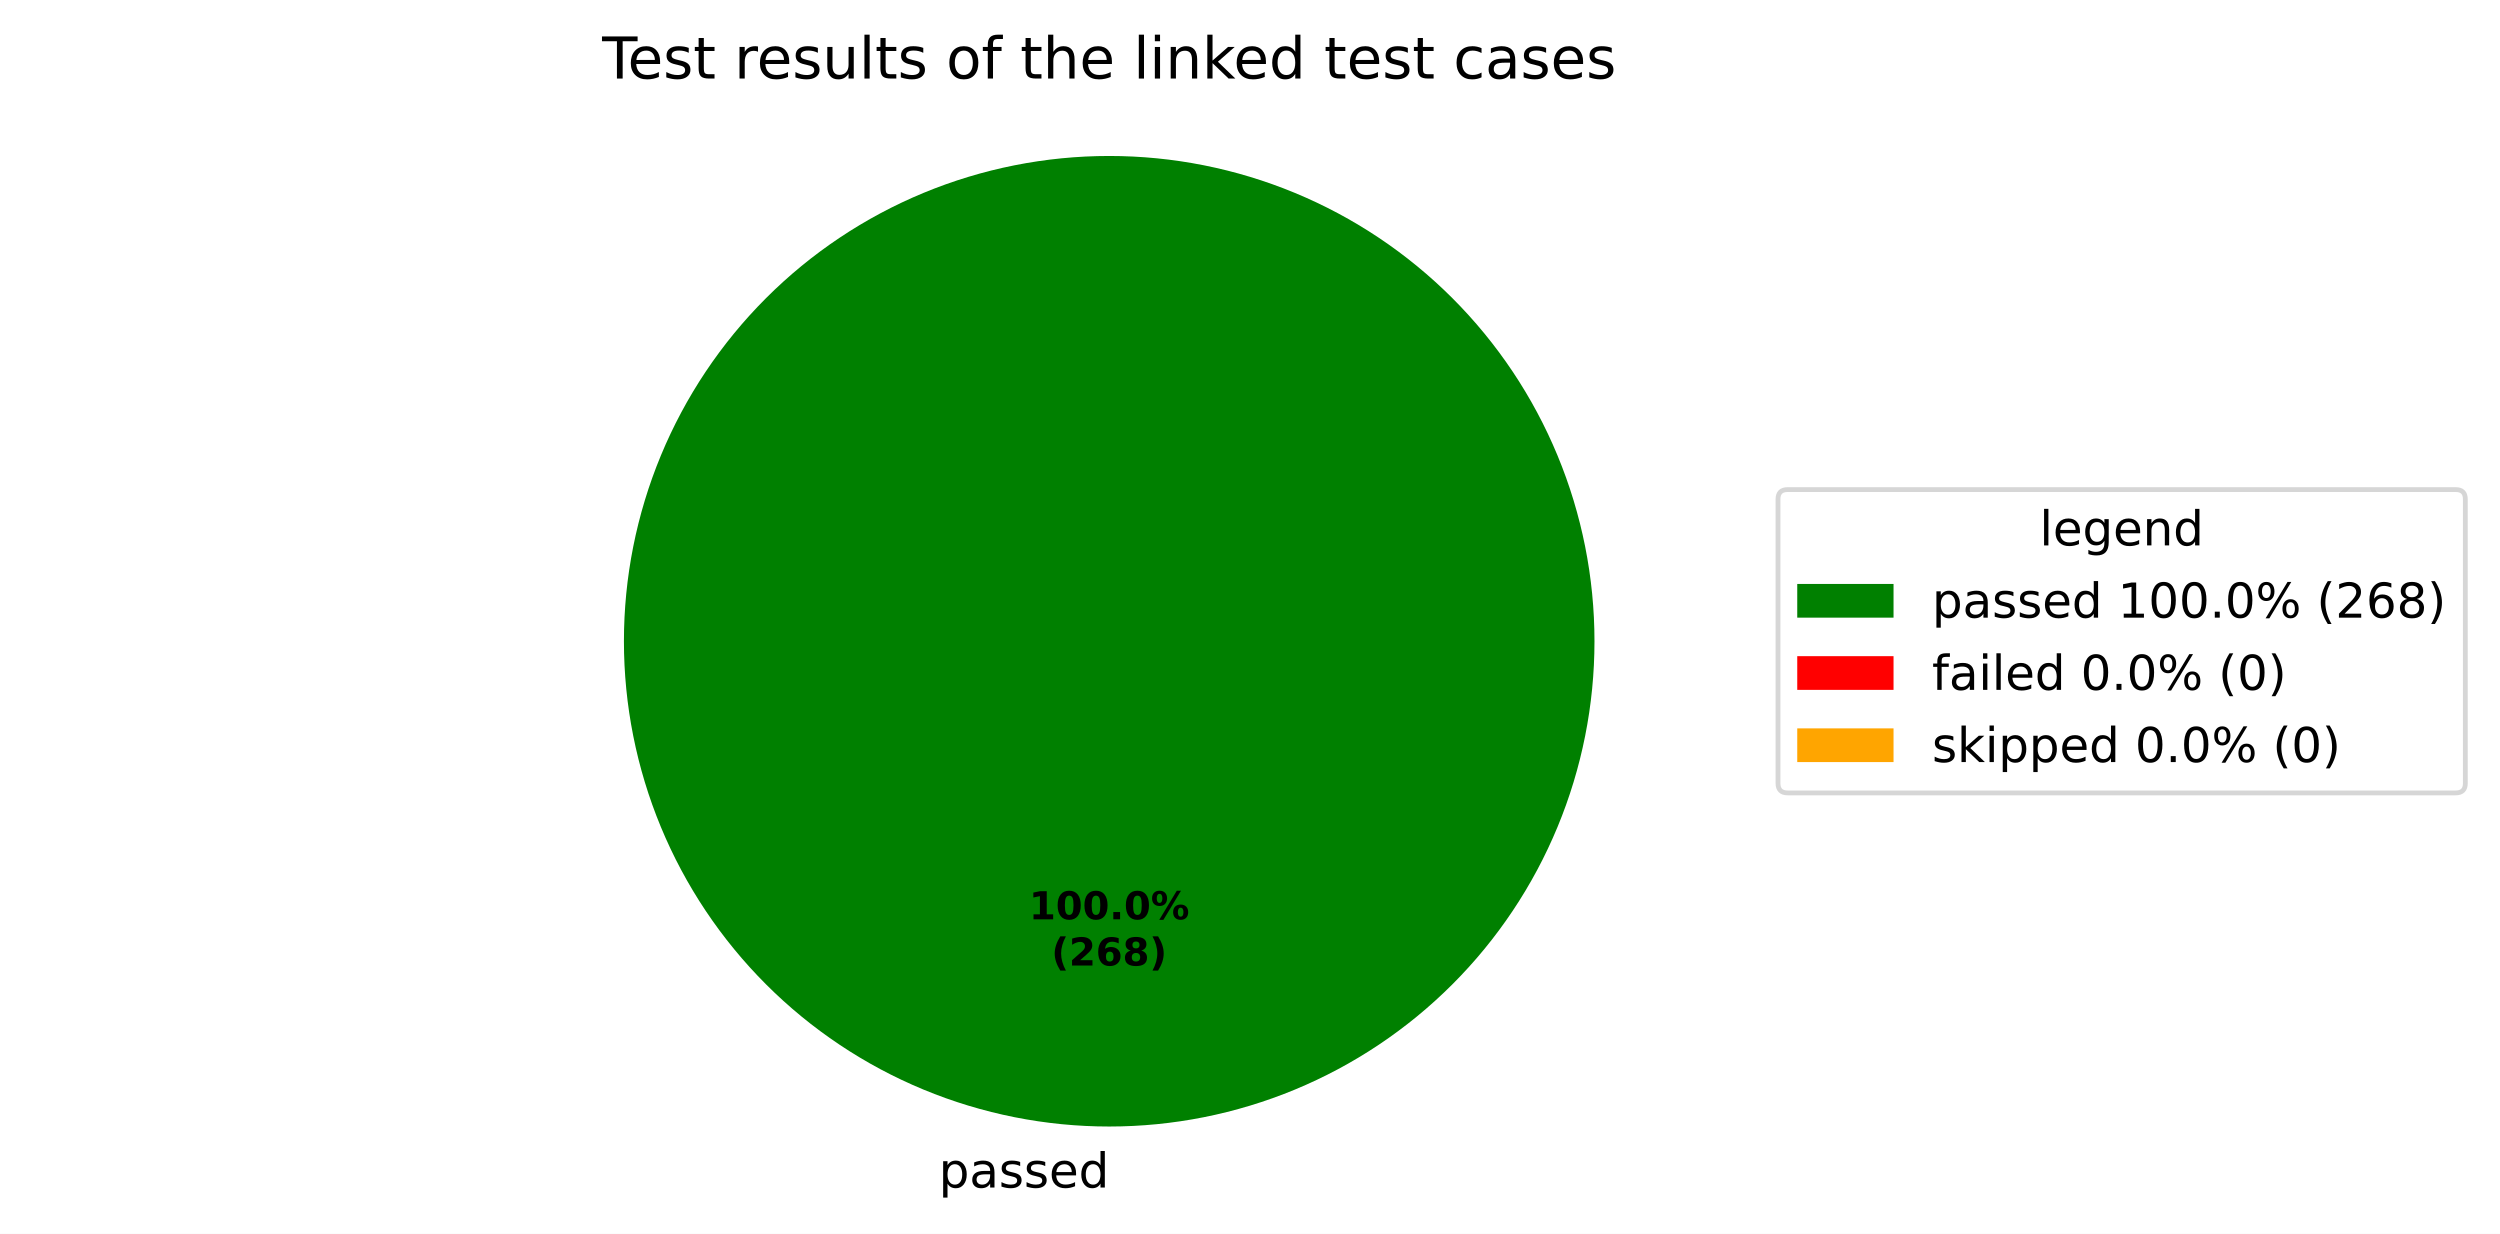
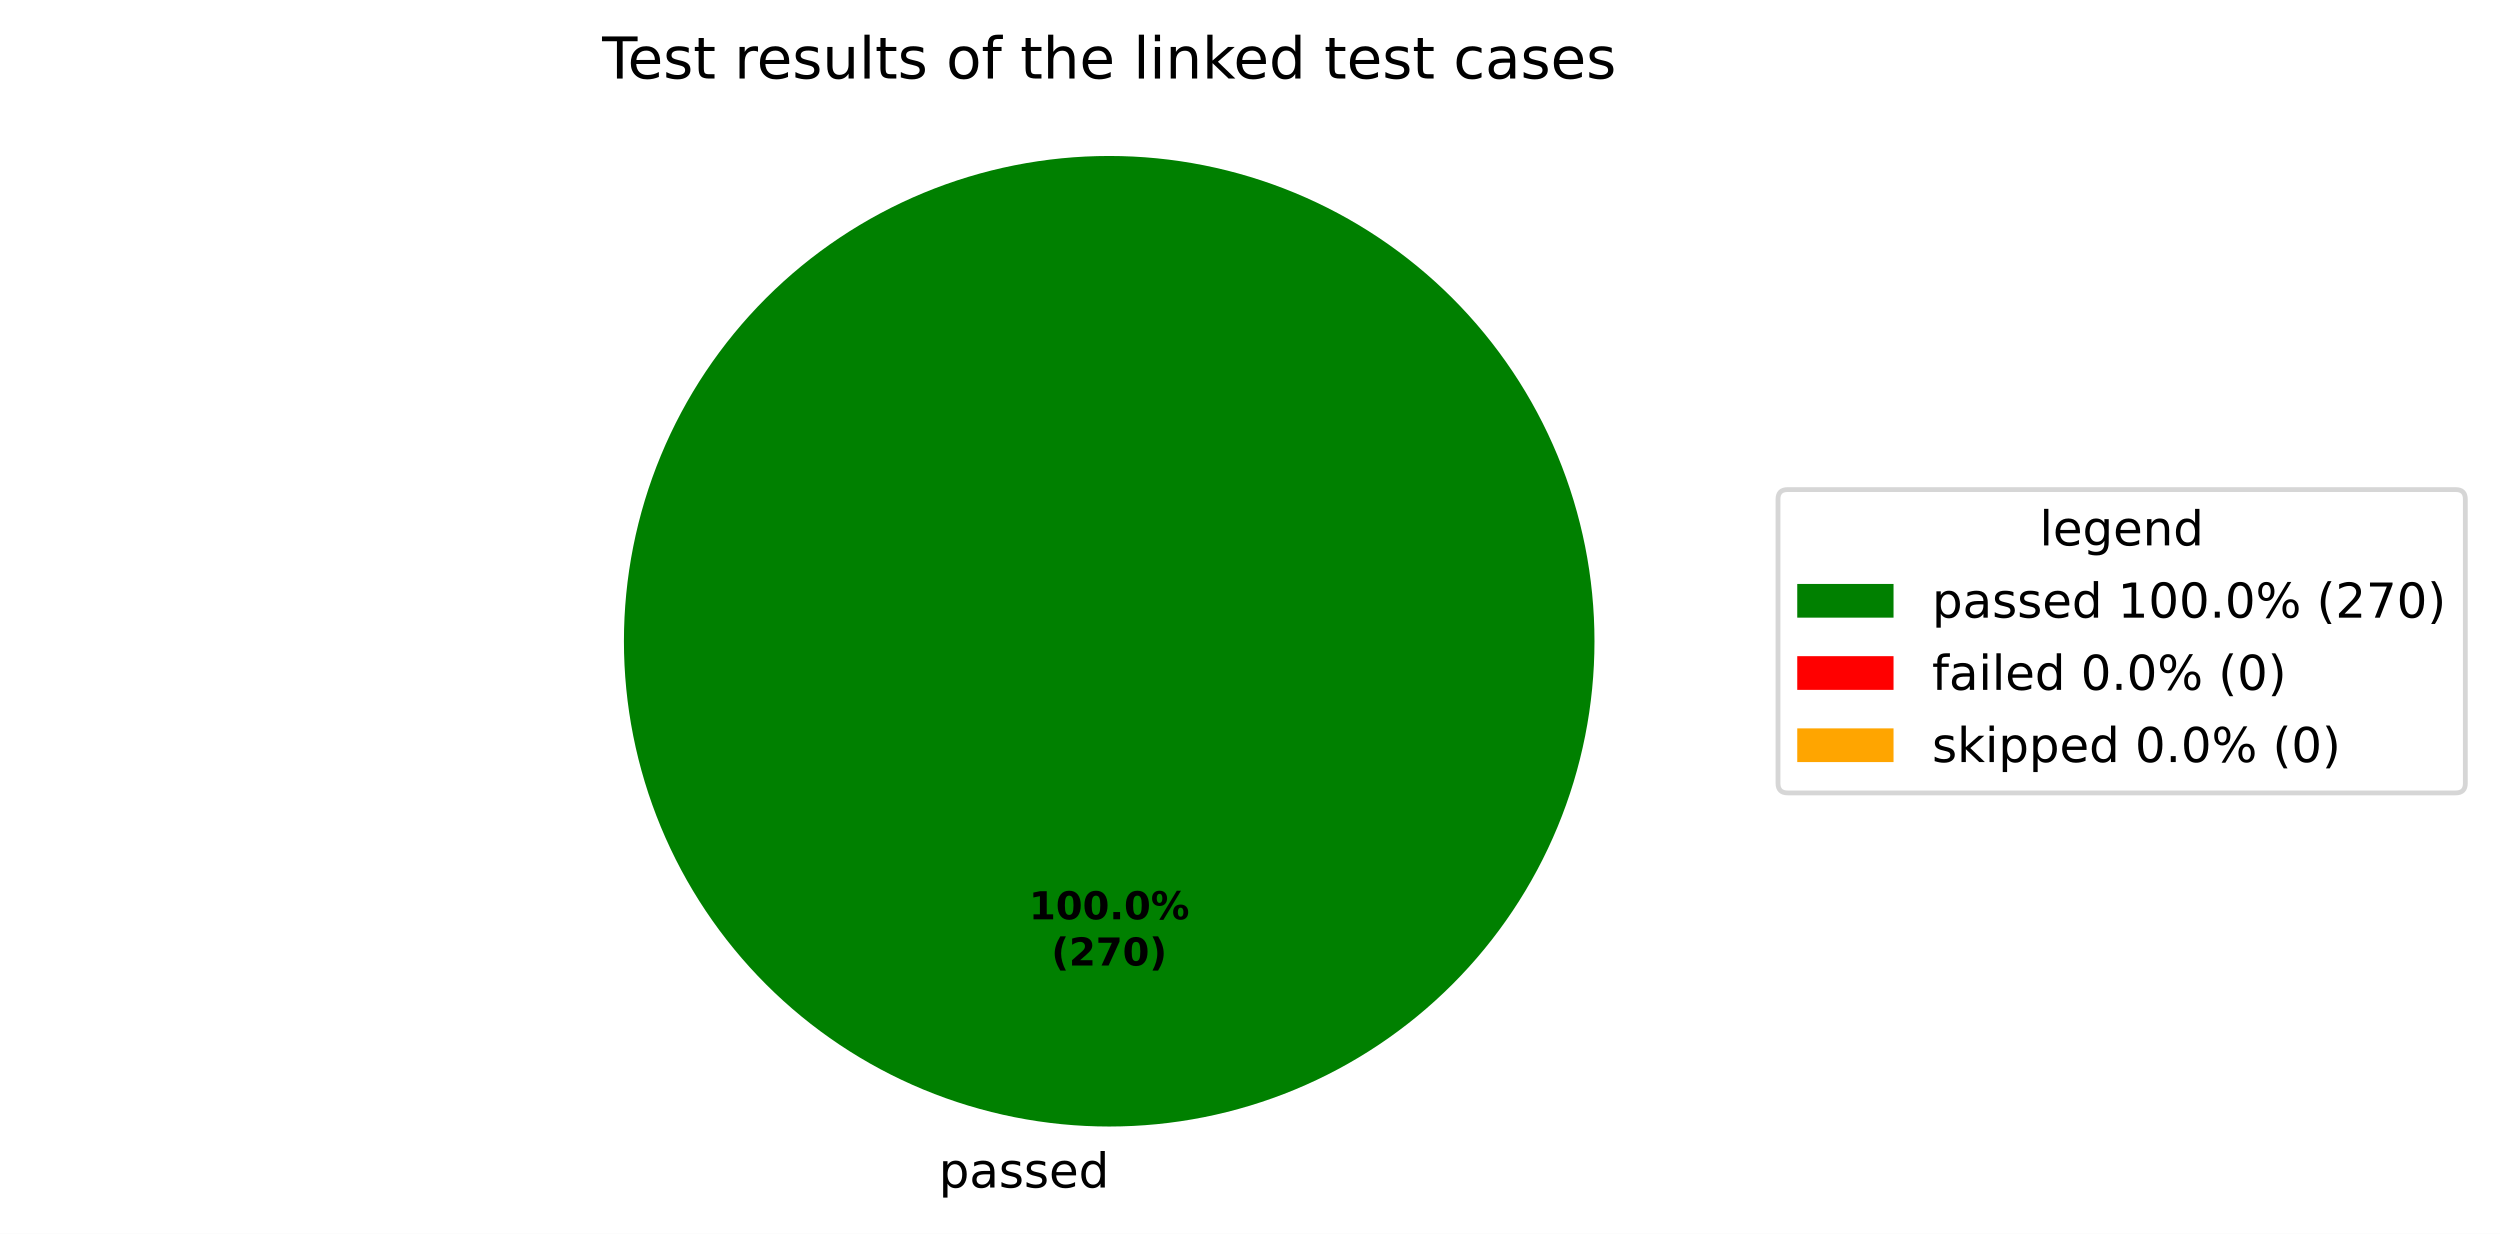
<svg xmlns="http://www.w3.org/2000/svg" xmlns:xlink="http://www.w3.org/1999/xlink" width="519.293pt" height="256.279pt" viewBox="0 0 519.293 256.279" version="1.1">
  <defs>
    <style type="text/css">*{stroke-linejoin: round; stroke-linecap: butt}</style>
  </defs>
  <g id="figure_1">
    <g id="patch_1">
      <path d="M 0 256.279  L 519.293 256.279  L 519.293 0  L 0 0  z " style="fill: #ffffff" />
    </g>
    <g id="axes_1">
      <g id="patch_2">
        <path d="M 331.2 133.198  C 331.2 119.961 328.593 106.853 323.527 94.624  C 318.462 82.394 311.036 71.282 301.676 61.922  C 292.316 52.562 281.204 45.137 268.974 40.071  C 256.745 35.006 243.637 32.398 230.4 32.398  C 217.163 32.398 204.055 35.006 191.826 40.071  C 179.596 45.137 168.484 52.562 159.124 61.922  C 149.764 71.282 142.338 82.394 137.273 94.624  C 132.207 106.853 129.6 119.961 129.6 133.198  C 129.6 146.435 132.207 159.543 137.273 171.773  C 142.338 184.002 149.764 195.115 159.124 204.474  C 168.484 213.834 179.596 221.26 191.826 226.325  C 204.055 231.391 217.163 233.998 230.4 233.998  C 243.637 233.998 256.745 231.391 268.974 226.325  C 281.204 221.26 292.316 213.834 301.676 204.474  C 311.036 195.115 318.462 184.002 323.527 171.773  C 328.593 159.543 331.2 146.435 331.2 133.198  M 230.4 133.198  z " style="fill: #008000" />
      </g>
      <g id="patch_3">
        <path d="M 230.4 32.398  C 230.4 32.398 230.4 32.398 230.4 32.398  L 230.4 133.198  z " style="fill: #ff0000" />
      </g>
      <g id="patch_4">
        <path d="M 230.4 32.398  C 230.4 32.398 230.4 32.398 230.4 32.398  L 230.4 133.198  z " style="fill: #ffa500" />
      </g>
      <g id="matplotlib.axis_1" />
      <g id="matplotlib.axis_2" />
      <g id="text_1">
        <g transform="translate(195.0031 246.6762) scale(0.1 -0.1)">
          <defs>
            <path id="DejaVuSans-53" d="M 1159 525  L 1159 -1331  L 581 -1331  L 581 3500  L 1159 3500  L 1159 2969  Q 1341 3281 1617 3432  Q 1894 3584 2278 3584  Q 2916 3584 3314 3078  Q 3713 2572 3713 1747  Q 3713 922 3314 415  Q 2916 -91 2278 -91  Q 1894 -91 1617 61  Q 1341 213 1159 525  z M 3116 1747  Q 3116 2381 2855 2742  Q 2594 3103 2138 3103  Q 1681 3103 1420 2742  Q 1159 2381 1159 1747  Q 1159 1113 1420 752  Q 1681 391 2138 391  Q 2594 391 2855 752  Q 3116 1113 3116 1747  z " transform="scale(0.015625)" />
            <path id="DejaVuSans-44" d="M 2194 1759  Q 1497 1759 1228 1600  Q 959 1441 959 1056  Q 959 750 1161 570  Q 1363 391 1709 391  Q 2188 391 2477 730  Q 2766 1069 2766 1631  L 2766 1759  L 2194 1759  z M 3341 1997  L 3341 0  L 2766 0  L 2766 531  Q 2569 213 2275 61  Q 1981 -91 1556 -91  Q 1019 -91 701 211  Q 384 513 384 1019  Q 384 1609 779 1909  Q 1175 2209 1959 2209  L 2766 2209  L 2766 2266  Q 2766 2663 2505 2880  Q 2244 3097 1772 3097  Q 1472 3097 1187 3025  Q 903 2953 641 2809  L 641 3341  Q 956 3463 1253 3523  Q 1550 3584 1831 3584  Q 2591 3584 2966 3190  Q 3341 2797 3341 1997  z " transform="scale(0.015625)" />
            <path id="DejaVuSans-56" d="M 2834 3397  L 2834 2853  Q 2591 2978 2328 3040  Q 2066 3103 1784 3103  Q 1356 3103 1142 2972  Q 928 2841 928 2578  Q 928 2378 1081 2264  Q 1234 2150 1697 2047  L 1894 2003  Q 2506 1872 2764 1633  Q 3022 1394 3022 966  Q 3022 478 2636 193  Q 2250 -91 1575 -91  Q 1294 -91 989 -36  Q 684 19 347 128  L 347 722  Q 666 556 975 473  Q 1284 391 1588 391  Q 1994 391 2212 530  Q 2431 669 2431 922  Q 2431 1156 2273 1281  Q 2116 1406 1581 1522  L 1381 1569  Q 847 1681 609 1914  Q 372 2147 372 2553  Q 372 3047 722 3315  Q 1072 3584 1716 3584  Q 2034 3584 2315 3537  Q 2597 3491 2834 3397  z " transform="scale(0.015625)" />
            <path id="DejaVuSans-48" d="M 3597 1894  L 3597 1613  L 953 1613  Q 991 1019 1311 708  Q 1631 397 2203 397  Q 2534 397 2845 478  Q 3156 559 3463 722  L 3463 178  Q 3153 47 2828 -22  Q 2503 -91 2169 -91  Q 1331 -91 842 396  Q 353 884 353 1716  Q 353 2575 817 3079  Q 1281 3584 2069 3584  Q 2775 3584 3186 3129  Q 3597 2675 3597 1894  z M 3022 2063  Q 3016 2534 2758 2815  Q 2500 3097 2075 3097  Q 1594 3097 1305 2825  Q 1016 2553 972 2059  L 3022 2063  z " transform="scale(0.015625)" />
            <path id="DejaVuSans-47" d="M 2906 2969  L 2906 4863  L 3481 4863  L 3481 0  L 2906 0  L 2906 525  Q 2725 213 2448 61  Q 2172 -91 1784 -91  Q 1150 -91 751 415  Q 353 922 353 1747  Q 353 2572 751 3078  Q 1150 3584 1784 3584  Q 2172 3584 2448 3432  Q 2725 3281 2906 2969  z M 947 1747  Q 947 1113 1208 752  Q 1469 391 1925 391  Q 2381 391 2643 752  Q 2906 1113 2906 1747  Q 2906 2381 2643 2742  Q 2381 3103 1925 3103  Q 1469 3103 1208 2742  Q 947 2381 947 1747  z " transform="scale(0.015625)" />
          </defs>
          <use xlink:href="#DejaVuSans-53" />
          <use xlink:href="#DejaVuSans-44" transform="translate(63.48438 0)" />
          <use xlink:href="#DejaVuSans-56" transform="translate(124.7656 0)" />
          <use xlink:href="#DejaVuSans-56" transform="translate(176.8594 0)" />
          <use xlink:href="#DejaVuSans-48" transform="translate(228.9531 0)" />
          <use xlink:href="#DejaVuSans-47" transform="translate(290.4844 0)" />
        </g>
      </g>
      <g id="text_2">
        <g transform="translate(213.74 190.9555) scale(0.08 -0.08)">
          <defs>
            <path id="DejaVuSans-Bold-14" d="M 750 831  L 1813 831  L 1813 3847  L 722 3622  L 722 4441  L 1806 4666  L 2950 4666  L 2950 831  L 4013 831  L 4013 0  L 750 0  L 750 831  z " transform="scale(0.015625)" />
            <path id="DejaVuSans-Bold-13" d="M 2944 2338  Q 2944 3213 2780 3570  Q 2616 3928 2228 3928  Q 1841 3928 1675 3570  Q 1509 3213 1509 2338  Q 1509 1453 1675 1090  Q 1841 728 2228 728  Q 2613 728 2778 1090  Q 2944 1453 2944 2338  z M 4147 2328  Q 4147 1169 3647 539  Q 3147 -91 2228 -91  Q 1306 -91 806 539  Q 306 1169 306 2328  Q 306 3491 806 4120  Q 1306 4750 2228 4750  Q 3147 4750 3647 4120  Q 4147 3491 4147 2328  z " transform="scale(0.015625)" />
            <path id="DejaVuSans-Bold-11" d="M 653 1209  L 1778 1209  L 1778 0  L 653 0  L 653 1209  z " transform="scale(0.015625)" />
            <path id="DejaVuSans-Bold-8" d="M 4959 1925  Q 4738 1925 4616 1733  Q 4494 1541 4494 1184  Q 4494 825 4614 633  Q 4734 441 4959 441  Q 5184 441 5303 633  Q 5422 825 5422 1184  Q 5422 1541 5301 1733  Q 5181 1925 4959 1925  z M 4959 2450  Q 5541 2450 5875 2112  Q 6209 1775 6209 1184  Q 6209 594 5875 251  Q 5541 -91 4959 -91  Q 4378 -91 4042 251  Q 3706 594 3706 1184  Q 3706 1772 4042 2111  Q 4378 2450 4959 2450  z M 2094 -91  L 1403 -91  L 4319 4750  L 5013 4750  L 2094 -91  z M 1453 4750  Q 2034 4750 2367 4411  Q 2700 4072 2700 3481  Q 2700 2891 2367 2550  Q 2034 2209 1453 2209  Q 872 2209 539 2550  Q 206 2891 206 3481  Q 206 4072 539 4411  Q 872 4750 1453 4750  z M 1453 4225  Q 1228 4225 1106 4031  Q 984 3838 984 3481  Q 984 3122 1106 2926  Q 1228 2731 1453 2731  Q 1678 2731 1798 2926  Q 1919 3122 1919 3481  Q 1919 3838 1797 4031  Q 1675 4225 1453 4225  z " transform="scale(0.015625)" />
          </defs>
          <use xlink:href="#DejaVuSans-Bold-14" />
          <use xlink:href="#DejaVuSans-Bold-13" transform="translate(69.57812 0)" />
          <use xlink:href="#DejaVuSans-Bold-13" transform="translate(139.1562 0)" />
          <use xlink:href="#DejaVuSans-Bold-11" transform="translate(208.7344 0)" />
          <use xlink:href="#DejaVuSans-Bold-13" transform="translate(246.7188 0)" />
          <use xlink:href="#DejaVuSans-Bold-8" transform="translate(316.2969 0)" />
        </g>
        <g transform="translate(218.3944 200.557) scale(0.08 -0.08)">
          <defs>
            <path id="DejaVuSans-Bold-b" d="M 2413 -844  L 1484 -844  Q 1006 -72 778 623  Q 550 1319 550 2003  Q 550 2688 779 3389  Q 1009 4091 1484 4856  L 2413 4856  Q 2013 4116 1813 3408  Q 1613 2700 1613 2009  Q 1613 1319 1811 609  Q 2009 -100 2413 -844  z " transform="scale(0.015625)" />
            <path id="DejaVuSans-Bold-15" d="M 1844 884  L 3897 884  L 3897 0  L 506 0  L 506 884  L 2209 2388  Q 2438 2594 2547 2791  Q 2656 2988 2656 3200  Q 2656 3528 2436 3728  Q 2216 3928 1850 3928  Q 1569 3928 1234 3808  Q 900 3688 519 3450  L 519 4475  Q 925 4609 1322 4679  Q 1719 4750 2100 4750  Q 2938 4750 3402 4381  Q 3866 4013 3866 3353  Q 3866 2972 3669 2642  Q 3472 2313 2841 1759  L 1844 884  z " transform="scale(0.015625)" />
-             <path id="DejaVuSans-Bold-19" d="M 2316 2303  Q 2000 2303 1842 2098  Q 1684 1894 1684 1484  Q 1684 1075 1842 870  Q 2000 666 2316 666  Q 2634 666 2792 870  Q 2950 1075 2950 1484  Q 2950 1894 2792 2098  Q 2634 2303 2316 2303  z M 3803 4544  L 3803 3681  Q 3506 3822 3243 3889  Q 2981 3956 2731 3956  Q 2194 3956 1894 3657  Q 1594 3359 1544 2772  Q 1750 2925 1990 3001  Q 2231 3078 2516 3078  Q 3231 3078 3670 2659  Q 4109 2241 4109 1563  Q 4109 813 3618 361  Q 3128 -91 2303 -91  Q 1394 -91 895 523  Q 397 1138 397 2266  Q 397 3422 980 4083  Q 1563 4744 2578 4744  Q 2900 4744 3203 4694  Q 3506 4644 3803 4544  z " transform="scale(0.015625)" />
-             <path id="DejaVuSans-Bold-1b" d="M 2228 2088  Q 1891 2088 1709 1903  Q 1528 1719 1528 1375  Q 1528 1031 1709 848  Q 1891 666 2228 666  Q 2563 666 2741 848  Q 2919 1031 2919 1375  Q 2919 1722 2741 1905  Q 2563 2088 2228 2088  z M 1350 2484  Q 925 2613 709 2878  Q 494 3144 494 3541  Q 494 4131 934 4440  Q 1375 4750 2228 4750  Q 3075 4750 3515 4442  Q 3956 4134 3956 3541  Q 3956 3144 3739 2878  Q 3522 2613 3097 2484  Q 3572 2353 3814 2058  Q 4056 1763 4056 1313  Q 4056 619 3595 264  Q 3134 -91 2228 -91  Q 1319 -91 855 264  Q 391 619 391 1313  Q 391 1763 633 2058  Q 875 2353 1350 2484  z M 1631 3419  Q 1631 3141 1786 2991  Q 1941 2841 2228 2841  Q 2509 2841 2662 2991  Q 2816 3141 2816 3419  Q 2816 3697 2662 3845  Q 2509 3994 2228 3994  Q 1941 3994 1786 3844  Q 1631 3694 1631 3419  z " transform="scale(0.015625)" />
+             <path id="DejaVuSans-Bold-1a" d="M 428 4666  L 3944 4666  L 3944 3988  L 2125 0  L 953 0  L 2675 3781  L 428 3781  L 428 4666  z " transform="scale(0.015625)" />
            <path id="DejaVuSans-Bold-c" d="M 513 -844  Q 913 -100 1113 609  Q 1313 1319 1313 2009  Q 1313 2700 1113 3408  Q 913 4116 513 4856  L 1441 4856  Q 1916 4091 2145 3389  Q 2375 2688 2375 2003  Q 2375 1319 2147 623  Q 1919 -72 1441 -844  L 513 -844  z " transform="scale(0.015625)" />
          </defs>
          <use xlink:href="#DejaVuSans-Bold-b" />
          <use xlink:href="#DejaVuSans-Bold-15" transform="translate(45.70312 0)" />
-           <use xlink:href="#DejaVuSans-Bold-19" transform="translate(115.2812 0)" />
-           <use xlink:href="#DejaVuSans-Bold-1b" transform="translate(184.8594 0)" />
+           <use xlink:href="#DejaVuSans-Bold-1a" transform="translate(115.2812 0)" />
+           <use xlink:href="#DejaVuSans-Bold-13" transform="translate(184.8594 0)" />
          <use xlink:href="#DejaVuSans-Bold-c" transform="translate(254.4375 0)" />
        </g>
      </g>
      <g id="text_3">
        <g transform="translate(125.0756 16.31812) scale(0.12 -0.12)">
          <defs>
            <path id="DejaVuSans-37" d="M -19 4666  L 3928 4666  L 3928 4134  L 2272 4134  L 2272 0  L 1638 0  L 1638 4134  L -19 4134  L -19 4666  z " transform="scale(0.015625)" />
            <path id="DejaVuSans-57" d="M 1172 4494  L 1172 3500  L 2356 3500  L 2356 3053  L 1172 3053  L 1172 1153  Q 1172 725 1289 603  Q 1406 481 1766 481  L 2356 481  L 2356 0  L 1766 0  Q 1100 0 847 248  Q 594 497 594 1153  L 594 3053  L 172 3053  L 172 3500  L 594 3500  L 594 4494  L 1172 4494  z " transform="scale(0.015625)" />
            <path id="DejaVuSans-3" transform="scale(0.015625)" />
            <path id="DejaVuSans-55" d="M 2631 2963  Q 2534 3019 2420 3045  Q 2306 3072 2169 3072  Q 1681 3072 1420 2755  Q 1159 2438 1159 1844  L 1159 0  L 581 0  L 581 3500  L 1159 3500  L 1159 2956  Q 1341 3275 1631 3429  Q 1922 3584 2338 3584  Q 2397 3584 2469 3576  Q 2541 3569 2628 3553  L 2631 2963  z " transform="scale(0.015625)" />
            <path id="DejaVuSans-58" d="M 544 1381  L 544 3500  L 1119 3500  L 1119 1403  Q 1119 906 1312 657  Q 1506 409 1894 409  Q 2359 409 2629 706  Q 2900 1003 2900 1516  L 2900 3500  L 3475 3500  L 3475 0  L 2900 0  L 2900 538  Q 2691 219 2414 64  Q 2138 -91 1772 -91  Q 1169 -91 856 284  Q 544 659 544 1381  z M 1991 3584  L 1991 3584  z " transform="scale(0.015625)" />
            <path id="DejaVuSans-4f" d="M 603 4863  L 1178 4863  L 1178 0  L 603 0  L 603 4863  z " transform="scale(0.015625)" />
            <path id="DejaVuSans-52" d="M 1959 3097  Q 1497 3097 1228 2736  Q 959 2375 959 1747  Q 959 1119 1226 758  Q 1494 397 1959 397  Q 2419 397 2687 759  Q 2956 1122 2956 1747  Q 2956 2369 2687 2733  Q 2419 3097 1959 3097  z M 1959 3584  Q 2709 3584 3137 3096  Q 3566 2609 3566 1747  Q 3566 888 3137 398  Q 2709 -91 1959 -91  Q 1206 -91 779 398  Q 353 888 353 1747  Q 353 2609 779 3096  Q 1206 3584 1959 3584  z " transform="scale(0.015625)" />
            <path id="DejaVuSans-49" d="M 2375 4863  L 2375 4384  L 1825 4384  Q 1516 4384 1395 4259  Q 1275 4134 1275 3809  L 1275 3500  L 2222 3500  L 2222 3053  L 1275 3053  L 1275 0  L 697 0  L 697 3053  L 147 3053  L 147 3500  L 697 3500  L 697 3744  Q 697 4328 969 4595  Q 1241 4863 1831 4863  L 2375 4863  z " transform="scale(0.015625)" />
            <path id="DejaVuSans-4b" d="M 3513 2113  L 3513 0  L 2938 0  L 2938 2094  Q 2938 2591 2744 2837  Q 2550 3084 2163 3084  Q 1697 3084 1428 2787  Q 1159 2491 1159 1978  L 1159 0  L 581 0  L 581 4863  L 1159 4863  L 1159 2956  Q 1366 3272 1645 3428  Q 1925 3584 2291 3584  Q 2894 3584 3203 3211  Q 3513 2838 3513 2113  z " transform="scale(0.015625)" />
            <path id="DejaVuSans-4c" d="M 603 3500  L 1178 3500  L 1178 0  L 603 0  L 603 3500  z M 603 4863  L 1178 4863  L 1178 4134  L 603 4134  L 603 4863  z " transform="scale(0.015625)" />
            <path id="DejaVuSans-51" d="M 3513 2113  L 3513 0  L 2938 0  L 2938 2094  Q 2938 2591 2744 2837  Q 2550 3084 2163 3084  Q 1697 3084 1428 2787  Q 1159 2491 1159 1978  L 1159 0  L 581 0  L 581 3500  L 1159 3500  L 1159 2956  Q 1366 3272 1645 3428  Q 1925 3584 2291 3584  Q 2894 3584 3203 3211  Q 3513 2838 3513 2113  z " transform="scale(0.015625)" />
            <path id="DejaVuSans-4e" d="M 581 4863  L 1159 4863  L 1159 1991  L 2875 3500  L 3609 3500  L 1753 1863  L 3688 0  L 2938 0  L 1159 1709  L 1159 0  L 581 0  L 581 4863  z " transform="scale(0.015625)" />
            <path id="DejaVuSans-46" d="M 3122 3366  L 3122 2828  Q 2878 2963 2633 3030  Q 2388 3097 2138 3097  Q 1578 3097 1268 2742  Q 959 2388 959 1747  Q 959 1106 1268 751  Q 1578 397 2138 397  Q 2388 397 2633 464  Q 2878 531 3122 666  L 3122 134  Q 2881 22 2623 -34  Q 2366 -91 2075 -91  Q 1284 -91 818 406  Q 353 903 353 1747  Q 353 2603 823 3093  Q 1294 3584 2113 3584  Q 2378 3584 2631 3529  Q 2884 3475 3122 3366  z " transform="scale(0.015625)" />
          </defs>
          <use xlink:href="#DejaVuSans-37" />
          <use xlink:href="#DejaVuSans-48" transform="translate(44.09375 0)" />
          <use xlink:href="#DejaVuSans-56" transform="translate(105.625 0)" />
          <use xlink:href="#DejaVuSans-57" transform="translate(157.7188 0)" />
          <use xlink:href="#DejaVuSans-3" transform="translate(196.9219 0)" />
          <use xlink:href="#DejaVuSans-55" transform="translate(228.7031 0)" />
          <use xlink:href="#DejaVuSans-48" transform="translate(267.6094 0)" />
          <use xlink:href="#DejaVuSans-56" transform="translate(329.1406 0)" />
          <use xlink:href="#DejaVuSans-58" transform="translate(381.2344 0)" />
          <use xlink:href="#DejaVuSans-4f" transform="translate(444.6094 0)" />
          <use xlink:href="#DejaVuSans-57" transform="translate(472.3906 0)" />
          <use xlink:href="#DejaVuSans-56" transform="translate(511.5938 0)" />
          <use xlink:href="#DejaVuSans-3" transform="translate(563.6875 0)" />
          <use xlink:href="#DejaVuSans-52" transform="translate(595.4688 0)" />
          <use xlink:href="#DejaVuSans-49" transform="translate(656.6562 0)" />
          <use xlink:href="#DejaVuSans-3" transform="translate(691.8594 0)" />
          <use xlink:href="#DejaVuSans-57" transform="translate(723.6406 0)" />
          <use xlink:href="#DejaVuSans-4b" transform="translate(762.8438 0)" />
          <use xlink:href="#DejaVuSans-48" transform="translate(826.2188 0)" />
          <use xlink:href="#DejaVuSans-3" transform="translate(887.75 0)" />
          <use xlink:href="#DejaVuSans-4f" transform="translate(919.5312 0)" />
          <use xlink:href="#DejaVuSans-4c" transform="translate(947.3125 0)" />
          <use xlink:href="#DejaVuSans-51" transform="translate(975.0938 0)" />
          <use xlink:href="#DejaVuSans-4e" transform="translate(1038.469 0)" />
          <use xlink:href="#DejaVuSans-48" transform="translate(1092.812 0)" />
          <use xlink:href="#DejaVuSans-47" transform="translate(1154.344 0)" />
          <use xlink:href="#DejaVuSans-3" transform="translate(1217.828 0)" />
          <use xlink:href="#DejaVuSans-57" transform="translate(1249.609 0)" />
          <use xlink:href="#DejaVuSans-48" transform="translate(1288.812 0)" />
          <use xlink:href="#DejaVuSans-56" transform="translate(1350.344 0)" />
          <use xlink:href="#DejaVuSans-57" transform="translate(1402.438 0)" />
          <use xlink:href="#DejaVuSans-3" transform="translate(1441.641 0)" />
          <use xlink:href="#DejaVuSans-46" transform="translate(1473.422 0)" />
          <use xlink:href="#DejaVuSans-44" transform="translate(1528.406 0)" />
          <use xlink:href="#DejaVuSans-56" transform="translate(1589.688 0)" />
          <use xlink:href="#DejaVuSans-48" transform="translate(1641.781 0)" />
          <use xlink:href="#DejaVuSans-56" transform="translate(1703.312 0)" />
        </g>
      </g>
      <g id="legend_1">
        <g id="patch_5">
          <path d="M 371.32 164.7  L 510.093 164.7  Q 512.093 164.7 512.093 162.7  L 512.093 103.697  Q 512.093 101.697 510.093 101.697  L 371.32 101.697  Q 369.32 101.697 369.32 103.697  L 369.32 162.7  Q 369.32 164.7 371.32 164.7  z " style="fill: #ffffff; opacity: 0.8; stroke: #cccccc; stroke-linejoin: miter" />
        </g>
        <g id="text_4">
          <g transform="translate(423.6473 113.295) scale(0.1 -0.1)">
            <defs>
              <path id="DejaVuSans-4a" d="M 2906 1791  Q 2906 2416 2648 2759  Q 2391 3103 1925 3103  Q 1463 3103 1205 2759  Q 947 2416 947 1791  Q 947 1169 1205 825  Q 1463 481 1925 481  Q 2391 481 2648 825  Q 2906 1169 2906 1791  z M 3481 434  Q 3481 -459 3084 -895  Q 2688 -1331 1869 -1331  Q 1566 -1331 1297 -1286  Q 1028 -1241 775 -1147  L 775 -588  Q 1028 -725 1275 -790  Q 1522 -856 1778 -856  Q 2344 -856 2625 -561  Q 2906 -266 2906 331  L 2906 616  Q 2728 306 2450 153  Q 2172 0 1784 0  Q 1141 0 747 490  Q 353 981 353 1791  Q 353 2603 747 3093  Q 1141 3584 1784 3584  Q 2172 3584 2450 3431  Q 2728 3278 2906 2969  L 2906 3500  L 3481 3500  L 3481 434  z " transform="scale(0.015625)" />
            </defs>
            <use xlink:href="#DejaVuSans-4f" />
            <use xlink:href="#DejaVuSans-48" transform="translate(27.78125 0)" />
            <use xlink:href="#DejaVuSans-4a" transform="translate(89.3125 0)" />
            <use xlink:href="#DejaVuSans-48" transform="translate(152.7969 0)" />
            <use xlink:href="#DejaVuSans-51" transform="translate(214.3281 0)" />
            <use xlink:href="#DejaVuSans-47" transform="translate(277.7031 0)" />
          </g>
        </g>
        <g id="patch_6">
          <path d="M 373.32 128.296  L 393.32 128.296  L 393.32 121.296  L 373.32 121.296  z " style="fill: #008000" />
        </g>
        <g id="text_5">
          <g transform="translate(401.32 128.2958) scale(0.1 -0.1)">
            <defs>
              <path id="DejaVuSans-14" d="M 794 531  L 1825 531  L 1825 4091  L 703 3866  L 703 4441  L 1819 4666  L 2450 4666  L 2450 531  L 3481 531  L 3481 0  L 794 0  L 794 531  z " transform="scale(0.015625)" />
              <path id="DejaVuSans-13" d="M 2034 4250  Q 1547 4250 1301 3770  Q 1056 3291 1056 2328  Q 1056 1369 1301 889  Q 1547 409 2034 409  Q 2525 409 2770 889  Q 3016 1369 3016 2328  Q 3016 3291 2770 3770  Q 2525 4250 2034 4250  z M 2034 4750  Q 2819 4750 3233 4129  Q 3647 3509 3647 2328  Q 3647 1150 3233 529  Q 2819 -91 2034 -91  Q 1250 -91 836 529  Q 422 1150 422 2328  Q 422 3509 836 4129  Q 1250 4750 2034 4750  z " transform="scale(0.015625)" />
              <path id="DejaVuSans-11" d="M 684 794  L 1344 794  L 1344 0  L 684 0  L 684 794  z " transform="scale(0.015625)" />
              <path id="DejaVuSans-8" d="M 4653 2053  Q 4381 2053 4226 1822  Q 4072 1591 4072 1178  Q 4072 772 4226 539  Q 4381 306 4653 306  Q 4919 306 5073 539  Q 5228 772 5228 1178  Q 5228 1588 5073 1820  Q 4919 2053 4653 2053  z M 4653 2450  Q 5147 2450 5437 2106  Q 5728 1763 5728 1178  Q 5728 594 5436 251  Q 5144 -91 4653 -91  Q 4153 -91 3862 251  Q 3572 594 3572 1178  Q 3572 1766 3864 2108  Q 4156 2450 4653 2450  z M 1428 4353  Q 1159 4353 1004 4120  Q 850 3888 850 3481  Q 850 3069 1003 2837  Q 1156 2606 1428 2606  Q 1700 2606 1854 2837  Q 2009 3069 2009 3481  Q 2009 3884 1853 4118  Q 1697 4353 1428 4353  z M 4250 4750  L 4750 4750  L 1831 -91  L 1331 -91  L 4250 4750  z M 1428 4750  Q 1922 4750 2215 4408  Q 2509 4066 2509 3481  Q 2509 2891 2217 2550  Q 1925 2209 1428 2209  Q 931 2209 642 2551  Q 353 2894 353 3481  Q 353 4063 643 4406  Q 934 4750 1428 4750  z " transform="scale(0.015625)" />
              <path id="DejaVuSans-b" d="M 1984 4856  Q 1566 4138 1362 3434  Q 1159 2731 1159 2009  Q 1159 1288 1364 580  Q 1569 -128 1984 -844  L 1484 -844  Q 1016 -109 783 600  Q 550 1309 550 2009  Q 550 2706 781 3412  Q 1013 4119 1484 4856  L 1984 4856  z " transform="scale(0.015625)" />
              <path id="DejaVuSans-15" d="M 1228 531  L 3431 531  L 3431 0  L 469 0  L 469 531  Q 828 903 1448 1529  Q 2069 2156 2228 2338  Q 2531 2678 2651 2914  Q 2772 3150 2772 3378  Q 2772 3750 2511 3984  Q 2250 4219 1831 4219  Q 1534 4219 1204 4116  Q 875 4013 500 3803  L 500 4441  Q 881 4594 1212 4672  Q 1544 4750 1819 4750  Q 2544 4750 2975 4387  Q 3406 4025 3406 3419  Q 3406 3131 3298 2873  Q 3191 2616 2906 2266  Q 2828 2175 2409 1742  Q 1991 1309 1228 531  z " transform="scale(0.015625)" />
-               <path id="DejaVuSans-19" d="M 2113 2584  Q 1688 2584 1439 2293  Q 1191 2003 1191 1497  Q 1191 994 1439 701  Q 1688 409 2113 409  Q 2538 409 2786 701  Q 3034 994 3034 1497  Q 3034 2003 2786 2293  Q 2538 2584 2113 2584  z M 3366 4563  L 3366 3988  Q 3128 4100 2886 4159  Q 2644 4219 2406 4219  Q 1781 4219 1451 3797  Q 1122 3375 1075 2522  Q 1259 2794 1537 2939  Q 1816 3084 2150 3084  Q 2853 3084 3261 2657  Q 3669 2231 3669 1497  Q 3669 778 3244 343  Q 2819 -91 2113 -91  Q 1303 -91 875 529  Q 447 1150 447 2328  Q 447 3434 972 4092  Q 1497 4750 2381 4750  Q 2619 4750 2861 4703  Q 3103 4656 3366 4563  z " transform="scale(0.015625)" />
-               <path id="DejaVuSans-1b" d="M 2034 2216  Q 1584 2216 1326 1975  Q 1069 1734 1069 1313  Q 1069 891 1326 650  Q 1584 409 2034 409  Q 2484 409 2743 651  Q 3003 894 3003 1313  Q 3003 1734 2745 1975  Q 2488 2216 2034 2216  z M 1403 2484  Q 997 2584 770 2862  Q 544 3141 544 3541  Q 544 4100 942 4425  Q 1341 4750 2034 4750  Q 2731 4750 3128 4425  Q 3525 4100 3525 3541  Q 3525 3141 3298 2862  Q 3072 2584 2669 2484  Q 3125 2378 3379 2068  Q 3634 1759 3634 1313  Q 3634 634 3220 271  Q 2806 -91 2034 -91  Q 1263 -91 848 271  Q 434 634 434 1313  Q 434 1759 690 2068  Q 947 2378 1403 2484  z M 1172 3481  Q 1172 3119 1398 2916  Q 1625 2713 2034 2713  Q 2441 2713 2670 2916  Q 2900 3119 2900 3481  Q 2900 3844 2670 4047  Q 2441 4250 2034 4250  Q 1625 4250 1398 4047  Q 1172 3844 1172 3481  z " transform="scale(0.015625)" />
+               <path id="DejaVuSans-1a" d="M 525 4666  L 3525 4666  L 3525 4397  L 1831 0  L 1172 0  L 2766 4134  L 525 4134  L 525 4666  z " transform="scale(0.015625)" />
              <path id="DejaVuSans-c" d="M 513 4856  L 1013 4856  Q 1481 4119 1714 3412  Q 1947 2706 1947 2009  Q 1947 1309 1714 600  Q 1481 -109 1013 -844  L 513 -844  Q 928 -128 1133 580  Q 1338 1288 1338 2009  Q 1338 2731 1133 3434  Q 928 4138 513 4856  z " transform="scale(0.015625)" />
            </defs>
            <use xlink:href="#DejaVuSans-53" />
            <use xlink:href="#DejaVuSans-44" transform="translate(63.48438 0)" />
            <use xlink:href="#DejaVuSans-56" transform="translate(124.7656 0)" />
            <use xlink:href="#DejaVuSans-56" transform="translate(176.8594 0)" />
            <use xlink:href="#DejaVuSans-48" transform="translate(228.9531 0)" />
            <use xlink:href="#DejaVuSans-47" transform="translate(290.4844 0)" />
            <use xlink:href="#DejaVuSans-3" transform="translate(353.9688 0)" />
            <use xlink:href="#DejaVuSans-14" transform="translate(385.75 0)" />
            <use xlink:href="#DejaVuSans-13" transform="translate(449.375 0)" />
            <use xlink:href="#DejaVuSans-13" transform="translate(513 0)" />
            <use xlink:href="#DejaVuSans-11" transform="translate(576.625 0)" />
            <use xlink:href="#DejaVuSans-13" transform="translate(608.4062 0)" />
            <use xlink:href="#DejaVuSans-8" transform="translate(672.0312 0)" />
            <use xlink:href="#DejaVuSans-3" transform="translate(767.0469 0)" />
            <use xlink:href="#DejaVuSans-b" transform="translate(798.8281 0)" />
            <use xlink:href="#DejaVuSans-15" transform="translate(837.8438 0)" />
-             <use xlink:href="#DejaVuSans-19" transform="translate(901.4688 0)" />
-             <use xlink:href="#DejaVuSans-1b" transform="translate(965.0938 0)" />
+             <use xlink:href="#DejaVuSans-1a" transform="translate(901.4688 0)" />
+             <use xlink:href="#DejaVuSans-13" transform="translate(965.0938 0)" />
            <use xlink:href="#DejaVuSans-c" transform="translate(1028.719 0)" />
          </g>
        </g>
        <g id="patch_7">
          <path d="M 373.32 143.297  L 393.32 143.297  L 393.32 136.297  L 373.32 136.297  z " style="fill: #ff0000" />
        </g>
        <g id="text_6">
          <g transform="translate(401.32 143.2966) scale(0.1 -0.1)">
            <use xlink:href="#DejaVuSans-49" />
            <use xlink:href="#DejaVuSans-44" transform="translate(35.20312 0)" />
            <use xlink:href="#DejaVuSans-4c" transform="translate(96.48438 0)" />
            <use xlink:href="#DejaVuSans-4f" transform="translate(124.2656 0)" />
            <use xlink:href="#DejaVuSans-48" transform="translate(152.0469 0)" />
            <use xlink:href="#DejaVuSans-47" transform="translate(213.5781 0)" />
            <use xlink:href="#DejaVuSans-3" transform="translate(277.0625 0)" />
            <use xlink:href="#DejaVuSans-13" transform="translate(308.8438 0)" />
            <use xlink:href="#DejaVuSans-11" transform="translate(372.4688 0)" />
            <use xlink:href="#DejaVuSans-13" transform="translate(404.25 0)" />
            <use xlink:href="#DejaVuSans-8" transform="translate(467.875 0)" />
            <use xlink:href="#DejaVuSans-3" transform="translate(562.8906 0)" />
            <use xlink:href="#DejaVuSans-b" transform="translate(594.6719 0)" />
            <use xlink:href="#DejaVuSans-13" transform="translate(633.6875 0)" />
            <use xlink:href="#DejaVuSans-c" transform="translate(697.3125 0)" />
          </g>
        </g>
        <g id="patch_8">
          <path d="M 373.32 158.297  L 393.32 158.297  L 393.32 151.297  L 373.32 151.297  z " style="fill: #ffa500" />
        </g>
        <g id="text_7">
          <g transform="translate(401.32 158.2973) scale(0.1 -0.1)">
            <use xlink:href="#DejaVuSans-56" />
            <use xlink:href="#DejaVuSans-4e" transform="translate(52.09375 0)" />
            <use xlink:href="#DejaVuSans-4c" transform="translate(110 0)" />
            <use xlink:href="#DejaVuSans-53" transform="translate(137.7812 0)" />
            <use xlink:href="#DejaVuSans-53" transform="translate(201.2656 0)" />
            <use xlink:href="#DejaVuSans-48" transform="translate(264.75 0)" />
            <use xlink:href="#DejaVuSans-47" transform="translate(326.2812 0)" />
            <use xlink:href="#DejaVuSans-3" transform="translate(389.7656 0)" />
            <use xlink:href="#DejaVuSans-13" transform="translate(421.5469 0)" />
            <use xlink:href="#DejaVuSans-11" transform="translate(485.1719 0)" />
            <use xlink:href="#DejaVuSans-13" transform="translate(516.9531 0)" />
            <use xlink:href="#DejaVuSans-8" transform="translate(580.5781 0)" />
            <use xlink:href="#DejaVuSans-3" transform="translate(675.5938 0)" />
            <use xlink:href="#DejaVuSans-b" transform="translate(707.375 0)" />
            <use xlink:href="#DejaVuSans-13" transform="translate(746.3906 0)" />
            <use xlink:href="#DejaVuSans-c" transform="translate(810.0156 0)" />
          </g>
        </g>
      </g>
    </g>
  </g>
</svg>
